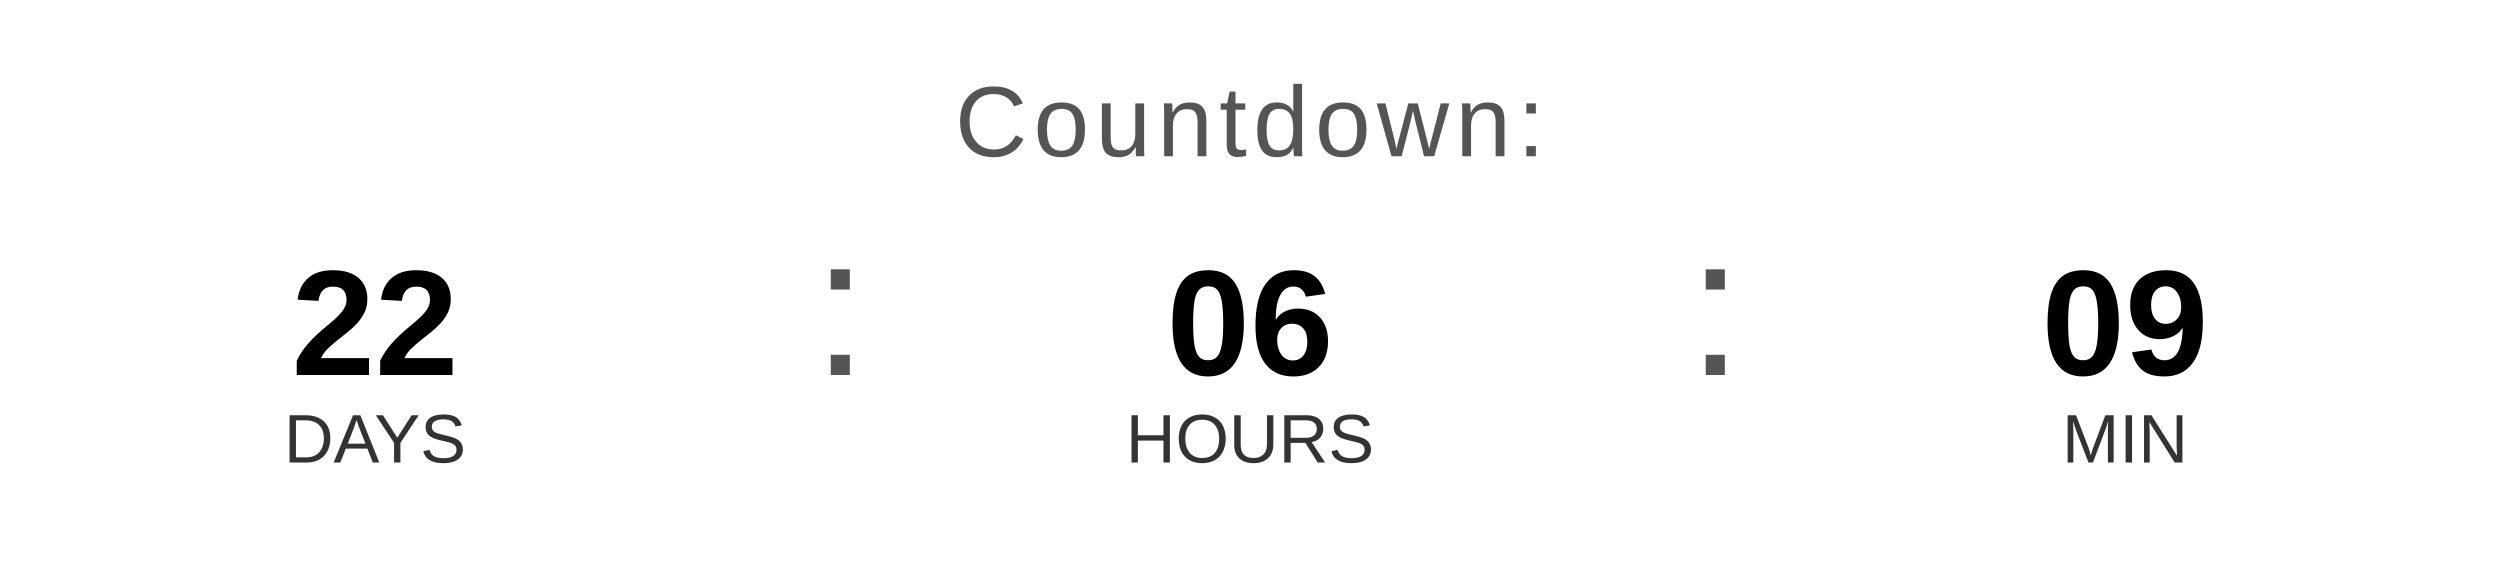
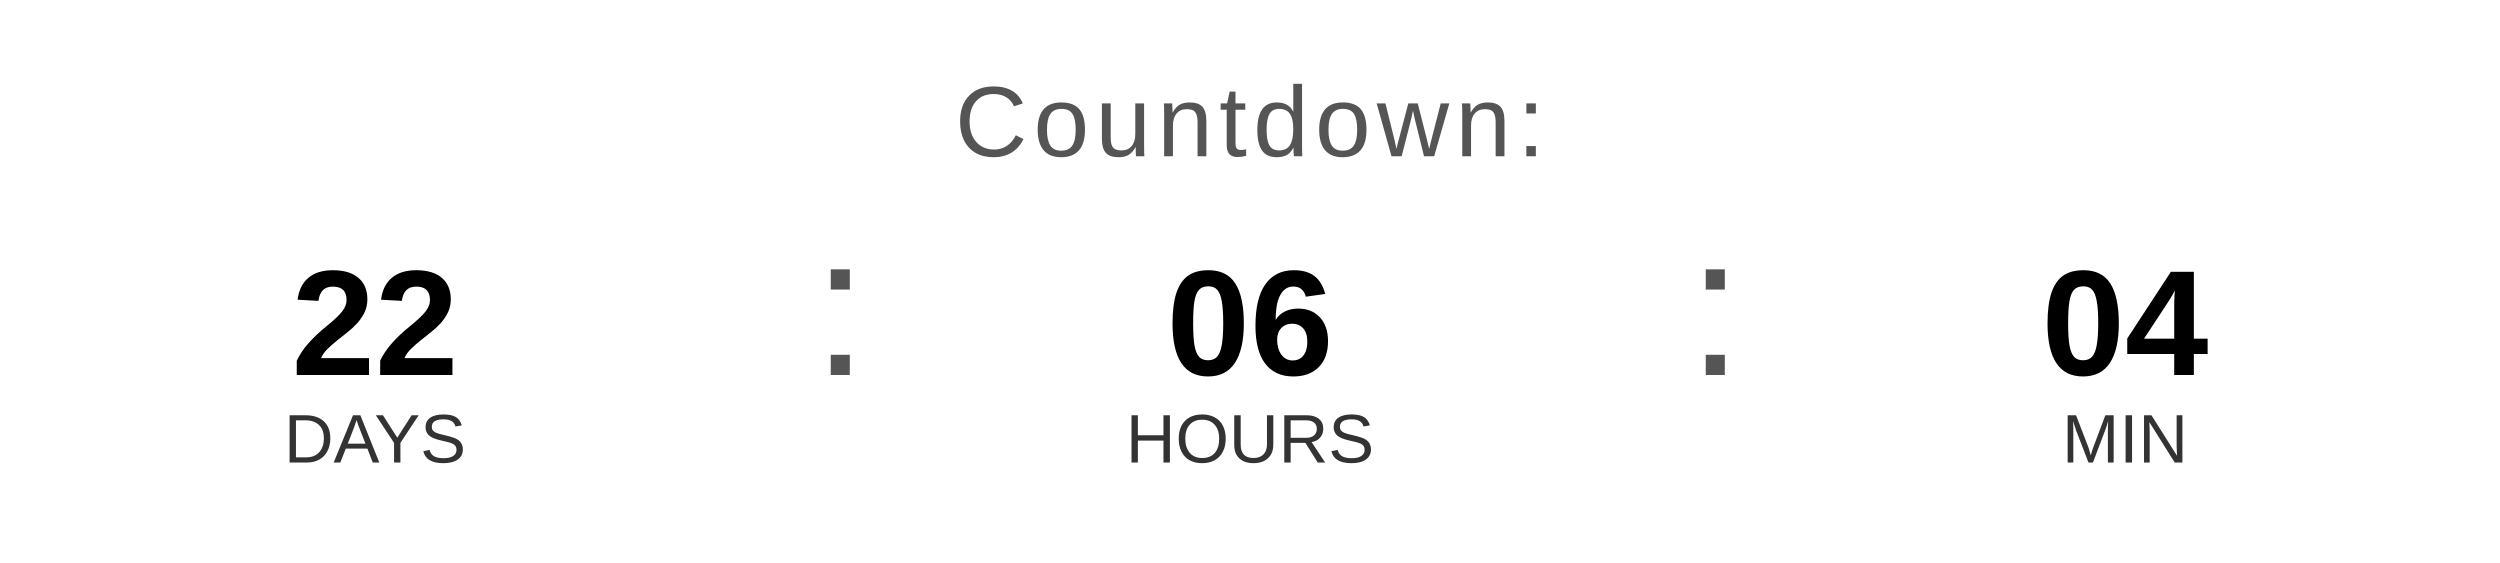
<svg xmlns="http://www.w3.org/2000/svg" width="400" height="90" viewBox="0 0 400 90">
  <text x="200" y="25" font-family="Arial, Helvetica, sans-serif" font-size="16" fill="#555555" text-anchor="middle" letter-spacing="1">
    Countdown:
  </text>
  <text x="60" y="60" font-family="Arial, Helvetica, sans-serif" font-size="24" font-weight="bold" fill="#000000" text-anchor="middle">22</text>
  <text x="60" y="74" font-family="Arial, Helvetica, sans-serif" font-size="11" fill="#333333" text-anchor="middle">DAYS</text>
  <text x="130" y="60" font-family="Arial, sans-serif" font-size="32" fill="#555555">:</text>
  <text x="200" y="60" font-family="Arial, Helvetica, sans-serif" font-size="24" font-weight="bold" fill="#000000" text-anchor="middle">06</text>
  <text x="200" y="74" font-family="Arial, Helvetica, sans-serif" font-size="11" fill="#333333" text-anchor="middle">HOURS</text>
  <text x="270" y="60" font-family="Arial, sans-serif" font-size="32" fill="#555555">:</text>
-   <text x="340" y="60" font-family="Arial, Helvetica, sans-serif" font-size="24" font-weight="bold" fill="#000000" text-anchor="middle">09</text>
+   <text x="340" y="60" font-family="Arial, Helvetica, sans-serif" font-size="24" font-weight="bold" fill="#000000" text-anchor="middle">04</text>
  <text x="340" y="74" font-family="Arial, Helvetica, sans-serif" font-size="11" fill="#333333" text-anchor="middle">MIN</text>
</svg>
